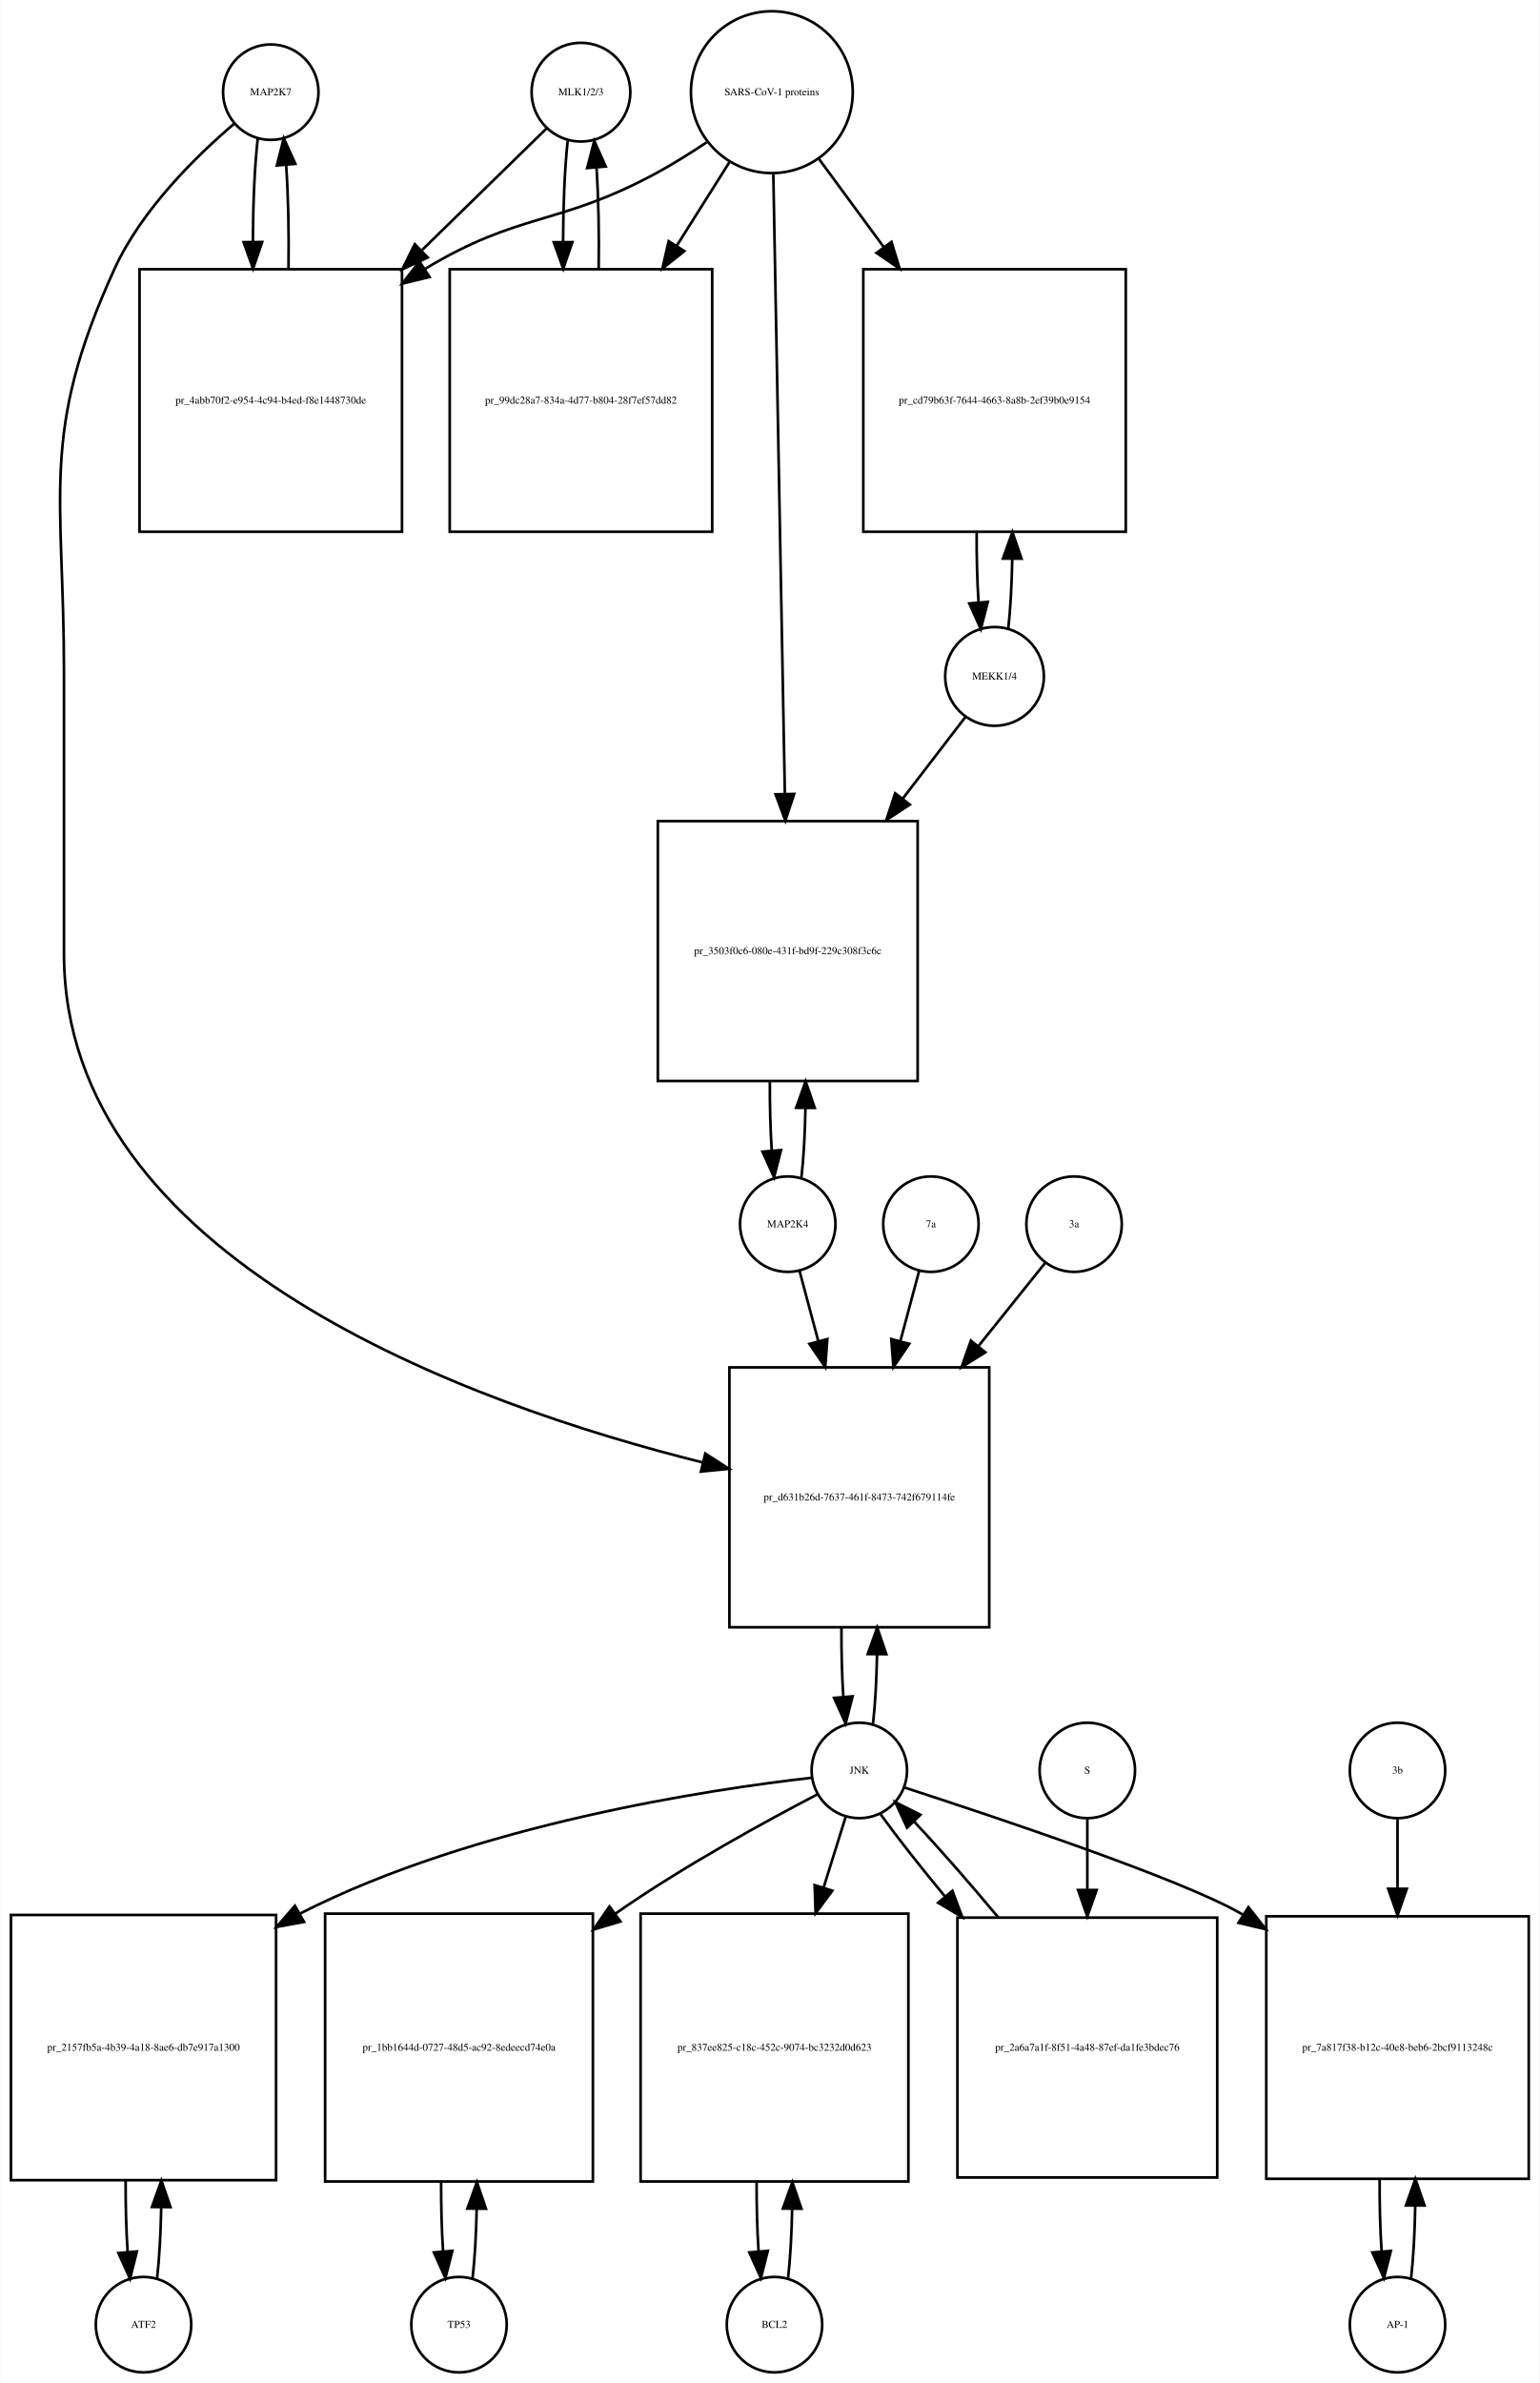
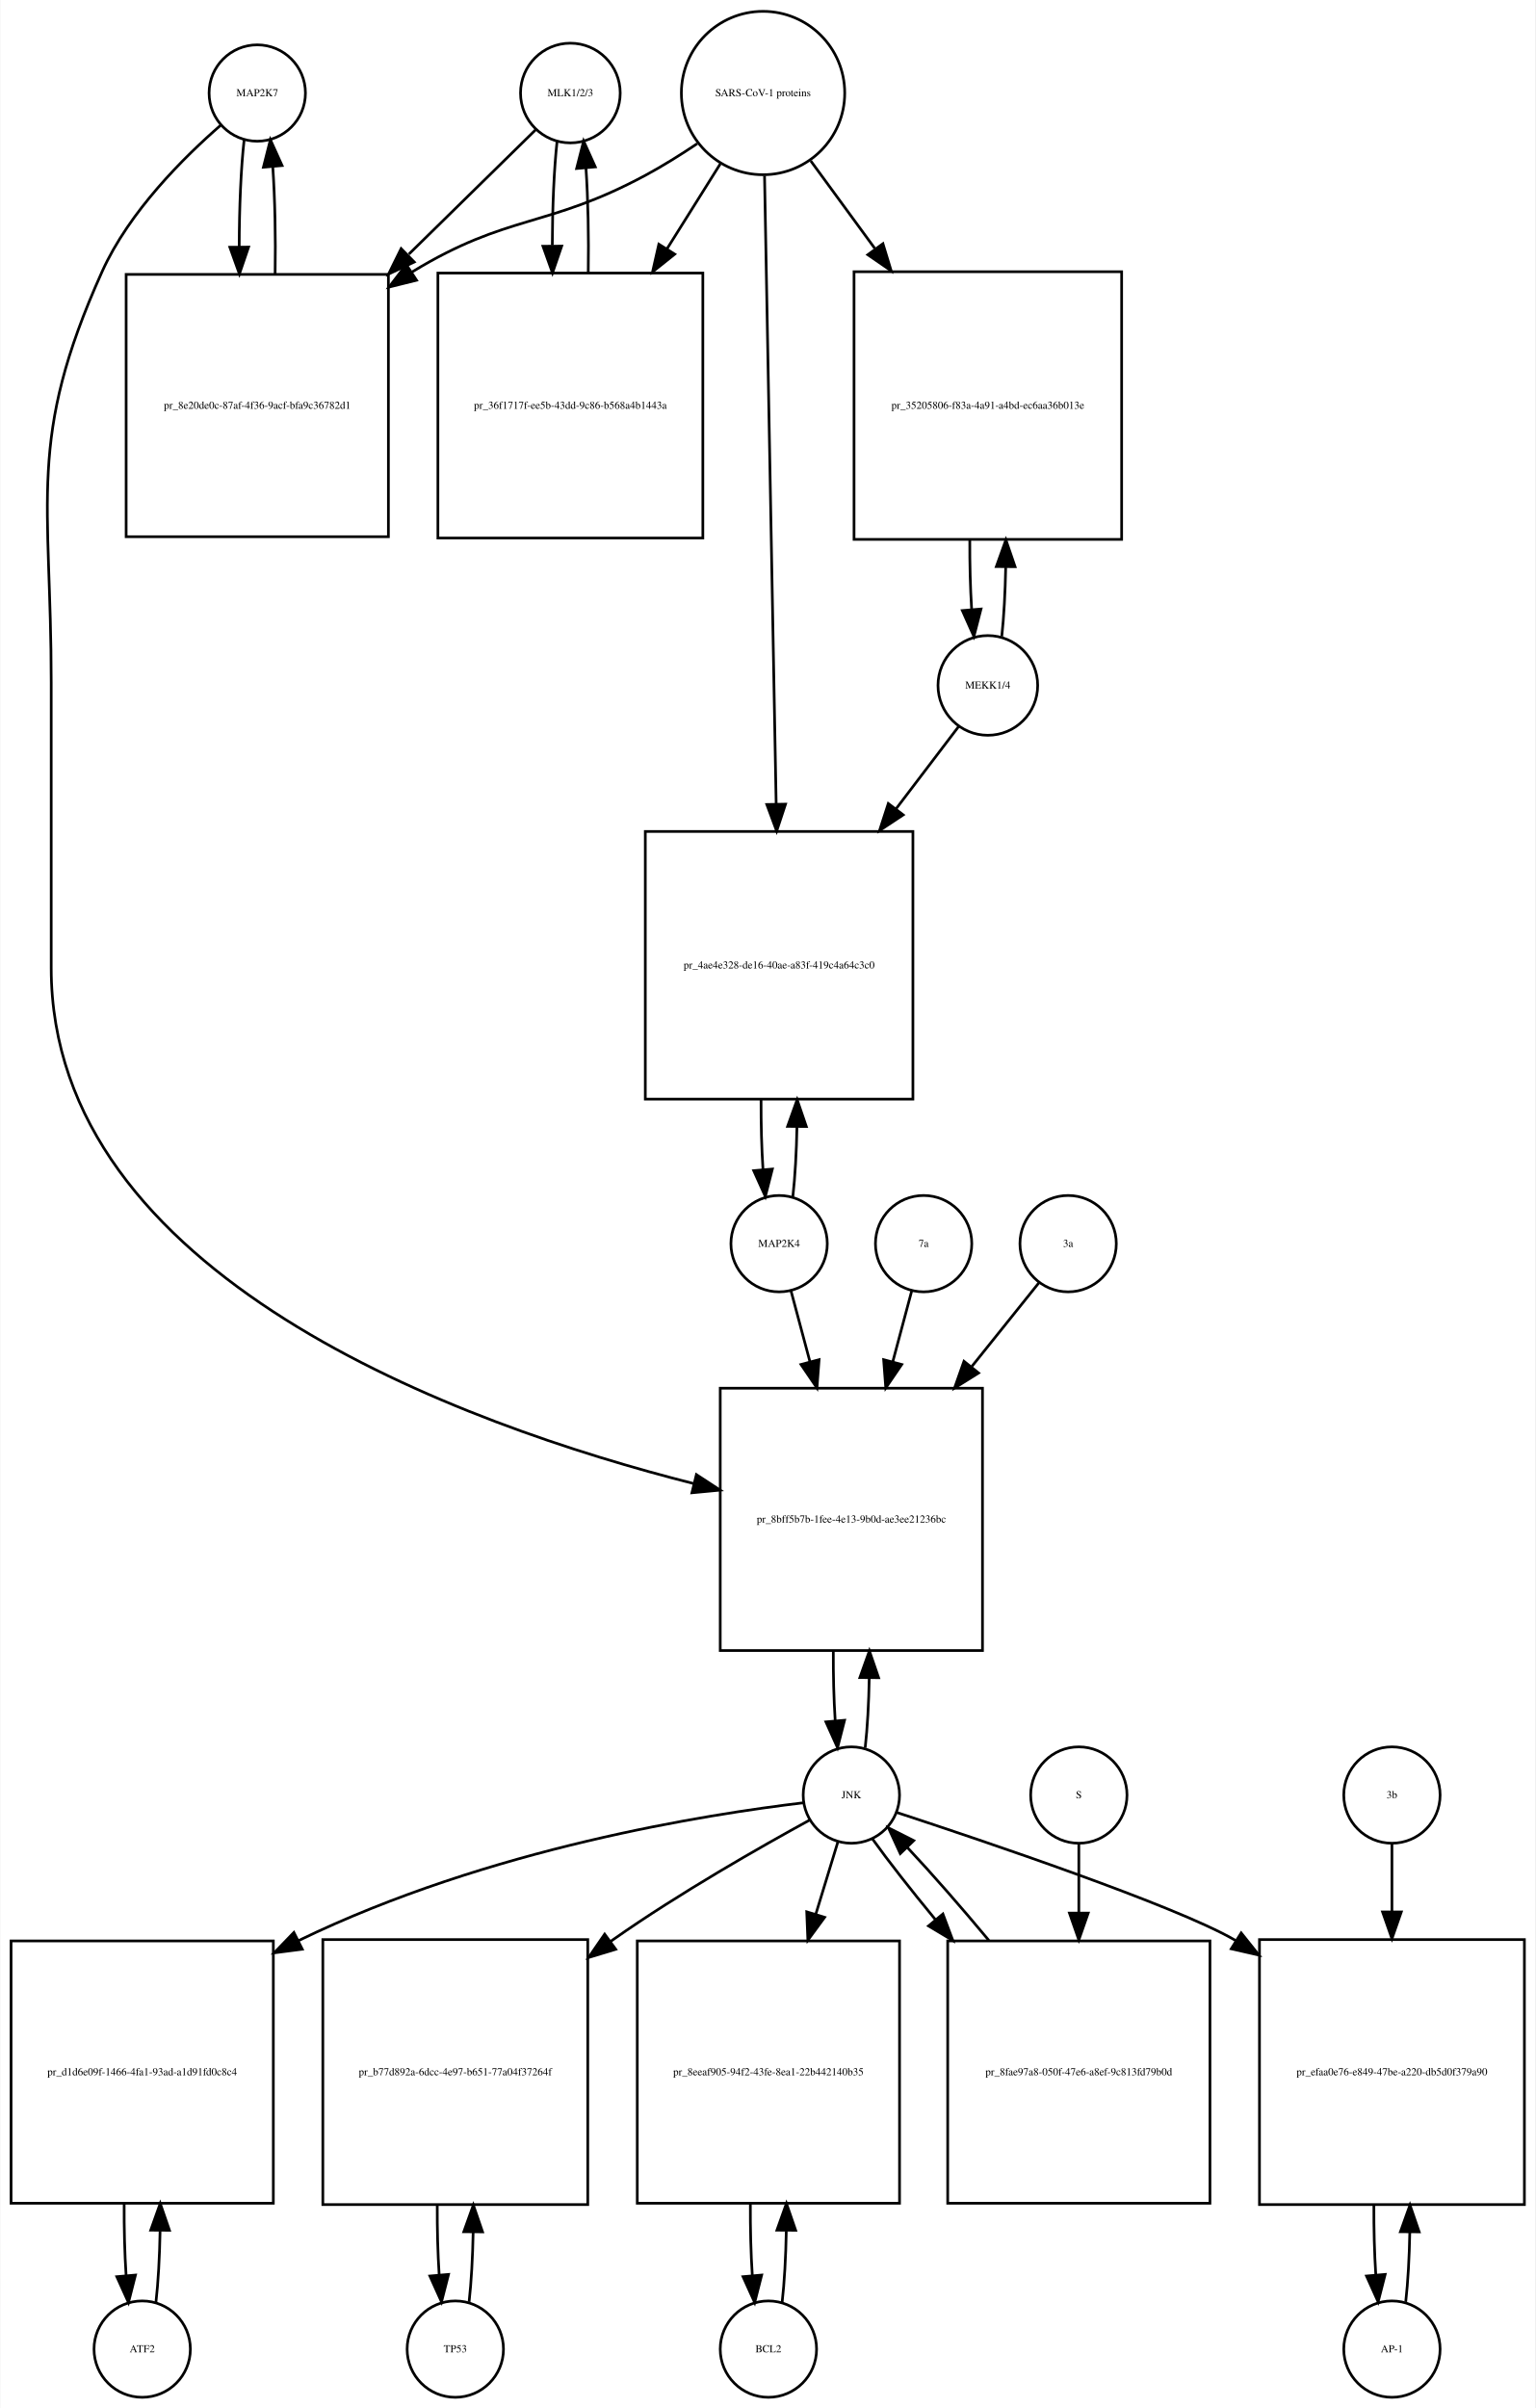
- <svg xmlns="http://www.w3.org/2000/svg" width="581pt" height="899pt" viewBox="0.00 0.00 580.50 898.64">
-   <g id="graph0" class="graph" transform="scale(1 1) rotate(0) translate(4 894.641)">
-     <polygon fill="white" stroke="none" points="-4,4 -4,-894.641 576.5,-894.641 576.5,4 -4,4" />
+ <svg xmlns="http://www.w3.org/2000/svg" width="574pt" height="900pt" viewBox="0.00 0.00 573.50 899.64">
+   <g id="graph0" class="graph" transform="scale(1 1) rotate(0) translate(4 895.641)">
+     <polygon fill="white" stroke="none" points="-4,4 -4,-895.641 569.5,-895.641 569.5,4 -4,4" />
    <g id="node1" class="node">
-       <ellipse fill="none" stroke="black" cx="98" cy="-859.882" rx="18" ry="18" />
-       <text text-anchor="middle" x="98" y="-858.682" font-family="Times,serif" font-size="4.00">MAP2K7</text>
+       <ellipse fill="none" stroke="black" cx="92" cy="-860.882" rx="18" ry="18" />
+       <text text-anchor="middle" x="92" y="-859.682" font-family="Times,serif" font-size="4.00">MAP2K7</text>
    </g>
    <g id="node2" class="node">
-       <polygon fill="none" stroke="black" points="147.5,-793.123 48.5,-793.123 48.5,-694.123 147.5,-694.123 147.5,-793.123" />
-       <text text-anchor="middle" x="98" y="-742.423" font-family="Times,serif" font-size="4.00">pr_4abb70f2-e954-4c94-b4ed-f8e1448730de</text>
+       <polygon fill="none" stroke="black" points="141,-793.123 43,-793.123 43,-695.123 141,-695.123 141,-793.123" />
+       <text text-anchor="middle" x="92" y="-742.923" font-family="Times,serif" font-size="4.00">pr_8e20de0c-87af-4f36-9acf-bfa9c36782d1</text>
    </g>
    <g id="edge1" class="edge">
-       <path fill="none" stroke="black" d="M93.099,-842.512C91.921,-832.134 91.305,-818.012 91.254,-803.725" />
-       <polygon fill="black" stroke="black" points="94.756,-803.365 91.315,-793.345 87.756,-803.324 94.756,-803.365" />
+       <path fill="none" stroke="black" d="M87.099,-843.44C85.892,-832.765 85.276,-818.144 85.251,-803.442" />
+       <polygon fill="black" stroke="black" points="88.752,-803.324 85.328,-793.298 81.752,-803.271 88.752,-803.324" />
    </g>
    <g id="node20" class="node">
-       <polygon fill="none" stroke="black" points="369,-379 271,-379 271,-281 369,-281 369,-379" />
-       <text text-anchor="middle" x="320" y="-328.8" font-family="Times,serif" font-size="4.00">pr_d631b26d-7637-461f-8473-742f679114fe</text>
+       <polygon fill="none" stroke="black" points="363,-377 265,-377 265,-279 363,-279 363,-377" />
+       <text text-anchor="middle" x="314" y="-326.8" font-family="Times,serif" font-size="4.00">pr_8bff5b7b-1fee-4e13-9b0d-ae3ee21236bc</text>
    </g>
    <g id="edge2" class="edge">
-       <path fill="none" stroke="black" d="M84.145,-847.941C70.194,-836.061 49.304,-815.734 39,-793.123 10.666,-730.946 20,-708.89 20,-640.562 20,-640.562 20,-640.562 20,-535 20,-419.619 173.619,-364.907 261.002,-343.119" />
-       <polygon fill="black" stroke="black" points="261.903,-346.502 270.797,-340.745 260.254,-339.699 261.903,-346.502" />
+       <path fill="none" stroke="black" d="M78.377,-848.891C64.659,-836.971 44.122,-816.611 34,-794.123 5.774,-731.413 15,-709.332 15,-640.562 15,-640.562 15,-640.562 15,-534 15,-418.703 168.107,-363.443 255.198,-341.336" />
+       <polygon fill="black" stroke="black" points="256.091,-344.721 264.961,-338.926 254.414,-337.924 256.091,-344.721" />
    </g>
    <g id="edge3" class="edge">
-       <path fill="none" stroke="black" d="M104.685,-793.345C104.893,-806.676 104.602,-820.631 103.812,-832.222" />
-       <polygon fill="black" stroke="black" points="100.296,-832.242 102.901,-842.512 107.269,-832.859 100.296,-832.242" />
+       <path fill="none" stroke="black" d="M98.672,-793.298C98.906,-806.994 98.614,-821.408 97.798,-833.31" />
+       <polygon fill="black" stroke="black" points="94.296,-833.17 96.901,-843.44 101.269,-833.788 94.296,-833.17" />
    </g>
    <g id="node3" class="node">
-       <ellipse fill="none" stroke="black" cx="215" cy="-859.882" rx="18.623" ry="18.623" />
-       <text text-anchor="middle" x="215" y="-858.682" font-family="Times,serif" font-size="4.00">MLK1/2/3</text>
+       <ellipse fill="none" stroke="black" cx="209" cy="-860.882" rx="18.623" ry="18.623" />
+       <text text-anchor="middle" x="209" y="-859.682" font-family="Times,serif" font-size="4.00">MLK1/2/3</text>
    </g>
    <g id="edge4" class="edge">
-       <path fill="none" stroke="black" d="M202.032,-846.218C190.475,-834.931 172.713,-817.585 155.117,-800.402" />
-       <polygon fill="black" stroke="black" points="157.205,-797.549 147.605,-793.066 152.314,-802.557 157.205,-797.549" />
+       <path fill="none" stroke="black" d="M196.032,-847.163C184.371,-835.725 166.392,-818.09 148.642,-800.68" />
+       <polygon fill="black" stroke="black" points="150.658,-797.755 141.068,-793.251 145.756,-802.752 150.658,-797.755" />
    </g>
    <g id="node5" class="node">
-       <polygon fill="none" stroke="black" points="264.5,-793.123 165.5,-793.123 165.5,-694.123 264.5,-694.123 264.5,-793.123" />
-       <text text-anchor="middle" x="215" y="-742.423" font-family="Times,serif" font-size="4.00">pr_99dc28a7-834a-4d77-b804-28f7ef57dd82</text>
+       <polygon fill="none" stroke="black" points="258.5,-793.623 159.5,-793.623 159.5,-694.623 258.5,-694.623 258.5,-793.623" />
+       <text text-anchor="middle" x="209" y="-742.923" font-family="Times,serif" font-size="4.00">pr_36f1717f-ee5b-43dd-9c86-b568a4b1443a</text>
    </g>
    <g id="edge5" class="edge">
-       <path fill="none" stroke="black" d="M209.991,-841.529C208.875,-831.18 208.296,-817.375 208.253,-803.436" />
-       <polygon fill="black" stroke="black" points="211.753,-803.331 208.316,-793.31 204.753,-803.288 211.753,-803.331" />
+       <path fill="none" stroke="black" d="M204.045,-842.949C202.889,-832.463 202.292,-818.311 202.252,-804.033" />
+       <polygon fill="black" stroke="black" points="205.754,-803.687 202.322,-793.664 198.755,-803.64 205.754,-803.687" />
    </g>
    <g id="node4" class="node">
-       <ellipse fill="none" stroke="black" cx="287" cy="-859.882" rx="30.52" ry="30.52" />
-       <text text-anchor="middle" x="287" y="-858.682" font-family="Times,serif" font-size="4.00">SARS-CoV-1 proteins</text>
+       <ellipse fill="none" stroke="black" cx="281" cy="-860.882" rx="30.52" ry="30.52" />
+       <text text-anchor="middle" x="281" y="-859.682" font-family="Times,serif" font-size="4.00">SARS-CoV-1 proteins</text>
    </g>
    <g id="edge6" class="edge">
-       <path fill="none" stroke="black" d="M262.418,-840.981C256.231,-836.835 249.497,-832.618 243,-829.123 206.147,-809.3 191.797,-814.795 156,-793.123 155.912,-793.07 155.825,-793.017 155.737,-792.963" />
-       <polygon fill="black" stroke="black" points="157.885,-790.185 147.592,-787.675 154.073,-796.056 157.885,-790.185" />
+       <path fill="none" stroke="black" d="M256.418,-841.981C250.231,-837.835 243.497,-833.618 237,-830.123 200.147,-810.3 185.742,-815.885 150,-794.123 149.909,-794.067 149.817,-794.012 149.726,-793.956" />
+       <polygon fill="black" stroke="black" points="151.52,-790.947 141.238,-788.393 147.683,-796.802 151.52,-790.947" />
    </g>
    <g id="edge7" class="edge">
-       <path fill="none" stroke="black" d="M271.021,-833.524C265.078,-824.094 258.069,-812.97 251.056,-801.842" />
-       <polygon fill="black" stroke="black" points="254.003,-799.953 245.711,-793.359 248.081,-803.685 254.003,-799.953" />
+       <path fill="none" stroke="black" d="M265.021,-834.413C259.078,-824.942 252.069,-813.769 245.056,-802.592" />
+       <polygon fill="black" stroke="black" points="247.99,-800.683 239.711,-794.072 242.061,-804.403 247.99,-800.683" />
    </g>
    <g id="node17" class="node">
-       <polygon fill="none" stroke="black" points="420.5,-793.123 321.5,-793.123 321.5,-694.123 420.5,-694.123 420.5,-793.123" />
-       <text text-anchor="middle" x="371" y="-742.423" font-family="Times,serif" font-size="4.00">pr_cd79b63f-7644-4663-8a8b-2ef39b0e9154</text>
+       <polygon fill="none" stroke="black" points="415,-794.123 315,-794.123 315,-694.123 415,-694.123 415,-794.123" />
+       <text text-anchor="middle" x="365" y="-742.923" font-family="Times,serif" font-size="4.00">pr_35205806-f83a-4a91-a4bd-ec6aa36b013e</text>
    </g>
    <g id="edge8" class="edge">
-       <path fill="none" stroke="black" d="M304.814,-834.651C312.014,-824.857 320.652,-813.108 329.275,-801.379" />
-       <polygon fill="black" stroke="black" points="332.121,-803.417 335.224,-793.286 326.481,-799.27 332.121,-803.417" />
+       <path fill="none" stroke="black" d="M298.814,-835.545C305.867,-825.909 314.301,-814.387 322.748,-802.847" />
+       <polygon fill="black" stroke="black" points="325.799,-804.604 328.881,-794.468 320.151,-800.47 325.799,-804.604" />
    </g>
    <g id="node19" class="node">
-       <polygon fill="none" stroke="black" points="342,-585 244,-585 244,-487 342,-487 342,-585" />
-       <text text-anchor="middle" x="293" y="-534.8" font-family="Times,serif" font-size="4.00">pr_3503f0c6-080e-431f-bd9f-229c308f3c6c</text>
+       <polygon fill="none" stroke="black" points="337,-585 237,-585 237,-485 337,-485 337,-585" />
+       <text text-anchor="middle" x="287" y="-533.8" font-family="Times,serif" font-size="4.00">pr_4ae4e328-de16-40ae-a83f-419c4a64c3c0</text>
    </g>
    <g id="edge9" class="edge">
-       <path fill="none" stroke="black" d="M287.559,-828.889C288.55,-775.745 290.629,-664.18 291.911,-595.41" />
-       <polygon fill="black" stroke="black" points="295.415,-595.235 292.102,-585.171 288.416,-595.104 295.415,-595.235" />
+       <path fill="none" stroke="black" d="M281.554,-829.993C282.539,-776.816 284.613,-664.859 285.898,-595.481" />
+       <polygon fill="black" stroke="black" points="289.404,-595.21 286.09,-585.147 282.405,-595.08 289.404,-595.21" />
    </g>
    <g id="edge10" class="edge">
-       <path fill="none" stroke="black" d="M221.684,-793.31C221.889,-806.314 221.617,-819.914 220.871,-831.336" />
-       <polygon fill="black" stroke="black" points="217.364,-831.269 220.009,-841.529 224.339,-831.859 217.364,-831.269" />
+       <path fill="none" stroke="black" d="M215.678,-793.664C215.898,-807.109 215.613,-821.218 214.823,-832.941" />
+       <polygon fill="black" stroke="black" points="211.332,-832.684 213.955,-842.949 218.306,-833.289 211.332,-832.684" />
    </g>
    <g id="node6" class="node">
-       <ellipse fill="none" stroke="black" cx="50" cy="-18" rx="18" ry="18" />
-       <text text-anchor="middle" x="50" y="-16.8" font-family="Times,serif" font-size="4.00">ATF2</text>
+       <ellipse fill="none" stroke="black" cx="49" cy="-18" rx="18" ry="18" />
+       <text text-anchor="middle" x="49" y="-16.8" font-family="Times,serif" font-size="4.00">ATF2</text>
    </g>
    <g id="node7" class="node">
-       <polygon fill="none" stroke="black" points="100,-172.5 0,-172.5 0,-72.5 100,-72.5 100,-172.5" />
-       <text text-anchor="middle" x="50" y="-121.3" font-family="Times,serif" font-size="4.00">pr_2157fb5a-4b39-4a18-8ae6-db7e917a1300</text>
+       <polygon fill="none" stroke="black" points="98,-170.5 7.10543e-15,-170.5 7.10543e-15,-72.5 98,-72.5 98,-170.5" />
+       <text text-anchor="middle" x="49" y="-120.3" font-family="Times,serif" font-size="4.00">pr_d1d6e09f-1466-4fa1-93ad-a1d91fd0c8c4</text>
    </g>
    <g id="edge11" class="edge">
-       <path fill="none" stroke="black" d="M55.1,-35.342C55.962,-42.84 56.486,-52.236 56.672,-62.044" />
-       <polygon fill="black" stroke="black" points="53.175,-62.376 56.745,-72.352 60.175,-62.327 53.175,-62.376" />
+       <path fill="none" stroke="black" d="M54.126,-35.405C54.987,-42.923 55.506,-52.335 55.682,-62.135" />
+       <polygon fill="black" stroke="black" points="52.184,-62.446 55.742,-72.425 59.184,-62.405 52.184,-62.446" />
    </g>
    <g id="edge12" class="edge">
-       <path fill="none" stroke="black" d="M43.255,-72.352C43.21,-63.063 43.462,-53.683 44.009,-45.433" />
-       <polygon fill="black" stroke="black" points="47.507,-45.611 44.9,-35.342 40.534,-44.996 47.507,-45.611" />
+       <path fill="none" stroke="black" d="M42.258,-72.425C42.2,-63.162 42.443,-53.78 42.987,-45.517" />
+       <polygon fill="black" stroke="black" points="46.486,-45.672 43.874,-35.405 39.513,-45.06 46.486,-45.672" />
    </g>
    <g id="node8" class="node">
-       <ellipse fill="none" stroke="black" cx="320" cy="-227" rx="18" ry="18" />
-       <text text-anchor="middle" x="320" y="-225.8" font-family="Times,serif" font-size="4.00">JNK</text>
+       <ellipse fill="none" stroke="black" cx="314" cy="-225" rx="18" ry="18" />
+       <text text-anchor="middle" x="314" y="-223.8" font-family="Times,serif" font-size="4.00">JNK</text>
    </g>
    <g id="edge13" class="edge">
-       <path fill="none" stroke="black" d="M302.103,-224.244C264.495,-219.982 175.268,-206.836 109,-173 108.907,-172.952 108.814,-172.905 108.721,-172.857" />
-       <polygon fill="black" stroke="black" points="110.57,-169.882 100.15,-167.963 107.099,-175.961 110.57,-169.882" />
+       <path fill="none" stroke="black" d="M296.165,-222.129C260.635,-217.862 178.946,-205.33 107.431,-170.623" />
+       <polygon fill="black" stroke="black" points="108.822,-167.406 98.315,-166.047 105.682,-173.662 108.822,-167.406" />
    </g>
    <g id="node10" class="node">
-       <polygon fill="none" stroke="black" points="219.5,-173 118.5,-173 118.5,-72 219.5,-72 219.5,-173" />
-       <text text-anchor="middle" x="169" y="-121.3" font-family="Times,serif" font-size="4.00">pr_1bb1644d-0727-48d5-ac92-8edeecd74e0a</text>
+       <polygon fill="none" stroke="black" points="215.5,-171 116.5,-171 116.5,-72 215.5,-72 215.5,-171" />
+       <text text-anchor="middle" x="166" y="-120.3" font-family="Times,serif" font-size="4.00">pr_b77d892a-6dcc-4e97-b651-77a04f37264f</text>
    </g>
    <g id="edge14" class="edge">
-       <path fill="none" stroke="black" d="M304.19,-217.983C285.445,-208.234 253.527,-190.855 228,-173 227.914,-172.94 227.829,-172.88 227.743,-172.82" />
-       <polygon fill="black" stroke="black" points="229.878,-170.045 219.731,-166.996 225.762,-175.707 229.878,-170.045" />
+       <path fill="none" stroke="black" d="M298.443,-215.676C280.323,-205.768 249.719,-188.371 225,-171 224.715,-170.8 224.43,-170.599 224.145,-170.397" />
+       <polygon fill="black" stroke="black" points="225.948,-167.38 215.808,-164.306 221.818,-173.032 225.948,-167.38" />
    </g>
    <g id="node12" class="node">
-       <polygon fill="none" stroke="black" points="338.5,-173 237.5,-173 237.5,-72 338.5,-72 338.5,-173" />
-       <text text-anchor="middle" x="288" y="-121.3" font-family="Times,serif" font-size="4.00">pr_837ee825-c18c-452c-9074-bc3232d0d623</text>
+       <polygon fill="none" stroke="black" points="332,-170.5 234,-170.5 234,-72.5 332,-72.5 332,-170.5" />
+       <text text-anchor="middle" x="283" y="-120.3" font-family="Times,serif" font-size="4.00">pr_8eeaf905-94f2-43fe-8ea1-22b442140b35</text>
    </g>
    <g id="edge15" class="edge">
-       <path fill="none" stroke="black" d="M314.859,-209.532C312.527,-202.062 309.612,-192.725 306.57,-182.981" />
-       <polygon fill="black" stroke="black" points="309.823,-181.657 303.502,-173.155 303.141,-183.744 309.823,-181.657" />
+       <path fill="none" stroke="black" d="M309.019,-207.692C306.685,-200.048 303.747,-190.43 300.694,-180.433" />
+       <polygon fill="black" stroke="black" points="304.015,-179.325 297.747,-170.784 297.32,-181.37 304.015,-179.325" />
    </g>
    <g id="node14" class="node">
-       <polygon fill="none" stroke="black" points="572.5,-172 473.5,-172 473.5,-73 572.5,-73 572.5,-172" />
-       <text text-anchor="middle" x="523" y="-121.3" font-family="Times,serif" font-size="4.00">pr_7a817f38-b12c-40e8-beb6-2bcf9113248c</text>
+       <polygon fill="none" stroke="black" points="565.5,-171 466.5,-171 466.5,-72 565.5,-72 565.5,-171" />
+       <text text-anchor="middle" x="516" y="-120.3" font-family="Times,serif" font-size="4.00">pr_efaa0e76-e849-47be-a220-db5d0f379a90</text>
    </g>
    <g id="edge16" class="edge">
-       <path fill="none" stroke="black" d="M337.058,-220.543C370.108,-209.837 441.587,-185.993 464,-173 464.293,-172.83 464.586,-172.659 464.878,-172.486" />
-       <polygon fill="black" stroke="black" points="466.764,-175.435 473.328,-167.118 463.01,-169.526 466.764,-175.435" />
+       <path fill="none" stroke="black" d="M330.928,-218.514C363.727,-207.757 434.674,-183.827 457,-171 457.194,-170.889 457.388,-170.776 457.582,-170.664" />
+       <polygon fill="black" stroke="black" points="459.666,-173.489 466.282,-165.214 455.95,-167.556 459.666,-173.489" />
    </g>
    <g id="edge17" class="edge">
-       <path fill="none" stroke="black" d="M325.166,-244.678C326,-252.074 326.505,-261.261 326.68,-270.824" />
-       <polygon fill="black" stroke="black" points="323.18,-270.889 326.743,-280.866 330.18,-270.845 323.18,-270.889" />
+       <path fill="none" stroke="black" d="M319.166,-242.678C320,-250.074 320.505,-259.261 320.68,-268.824" />
+       <polygon fill="black" stroke="black" points="317.18,-268.889 320.743,-278.866 324.18,-268.845 317.18,-268.889" />
    </g>
    <g id="node23" class="node">
-       <polygon fill="none" stroke="black" points="455,-171.5 357,-171.5 357,-73.5 455,-73.5 455,-171.5" />
-       <text text-anchor="middle" x="406" y="-121.3" font-family="Times,serif" font-size="4.00">pr_2a6a7a1f-8f51-4a48-87ef-da1fe3bdec76</text>
+       <polygon fill="none" stroke="black" points="448,-170.5 350,-170.5 350,-72.5 448,-72.5 448,-170.5" />
+       <text text-anchor="middle" x="399" y="-120.3" font-family="Times,serif" font-size="4.00">pr_8fae97a8-050f-47e6-a8ef-9c813fd79b0d</text>
    </g>
    <g id="edge18" class="edge">
-       <path fill="none" stroke="black" d="M328.052,-210.432C334.136,-201.969 342.829,-190.928 352.234,-179.568" />
-       <polygon fill="black" stroke="black" points="355.101,-181.595 358.836,-171.681 349.734,-177.102 355.101,-181.595" />
+       <path fill="none" stroke="black" d="M321.9,-208.584C327.837,-200.293 336.302,-189.505 345.481,-178.384" />
+       <polygon fill="black" stroke="black" points="348.208,-180.579 351.928,-170.658 342.834,-176.094 348.208,-180.579" />
    </g>
    <g id="node9" class="node">
-       <ellipse fill="none" stroke="black" cx="169" cy="-18" rx="18" ry="18" />
-       <text text-anchor="middle" x="169" y="-16.8" font-family="Times,serif" font-size="4.00">TP53</text>
+       <ellipse fill="none" stroke="black" cx="166" cy="-18" rx="18" ry="18" />
+       <text text-anchor="middle" x="166" y="-16.8" font-family="Times,serif" font-size="4.00">TP53</text>
    </g>
    <g id="edge19" class="edge">
-       <path fill="none" stroke="black" d="M174.128,-35.582C174.962,-42.947 175.475,-52.111 175.665,-61.684" />
-       <polygon fill="black" stroke="black" points="172.166,-61.78 175.747,-71.751 179.166,-61.723 172.166,-61.78" />
+       <path fill="none" stroke="black" d="M171.154,-35.647C171.988,-43.033 172.495,-52.212 172.675,-61.78" />
+       <polygon fill="black" stroke="black" points="169.176,-61.855 172.745,-71.831 176.176,-61.807 169.176,-61.855" />
    </g>
    <g id="edge20" class="edge">
-       <path fill="none" stroke="black" d="M162.253,-71.751C162.222,-62.774 162.467,-53.735 162.989,-45.738" />
-       <polygon fill="black" stroke="black" points="166.493,-45.848 163.872,-35.582 159.519,-45.242 166.493,-45.848" />
+       <path fill="none" stroke="black" d="M159.255,-71.831C159.212,-62.877 159.449,-53.836 159.967,-45.826" />
+       <polygon fill="black" stroke="black" points="163.472,-45.911 160.846,-35.647 156.498,-45.308 163.472,-45.911" />
    </g>
    <g id="node11" class="node">
-       <ellipse fill="none" stroke="black" cx="288" cy="-18" rx="18" ry="18" />
-       <text text-anchor="middle" x="288" y="-16.8" font-family="Times,serif" font-size="4.00">BCL2</text>
+       <ellipse fill="none" stroke="black" cx="283" cy="-18" rx="18" ry="18" />
+       <text text-anchor="middle" x="283" y="-16.8" font-family="Times,serif" font-size="4.00">BCL2</text>
    </g>
    <g id="edge21" class="edge">
-       <path fill="none" stroke="black" d="M293.128,-35.582C293.962,-42.947 294.475,-52.111 294.665,-61.684" />
-       <polygon fill="black" stroke="black" points="291.166,-61.78 294.747,-71.751 298.166,-61.723 291.166,-61.78" />
+       <path fill="none" stroke="black" d="M288.126,-35.405C288.987,-42.923 289.506,-52.335 289.682,-62.135" />
+       <polygon fill="black" stroke="black" points="286.184,-62.446 289.742,-72.425 293.184,-62.405 286.184,-62.446" />
    </g>
    <g id="edge22" class="edge">
-       <path fill="none" stroke="black" d="M281.253,-71.751C281.222,-62.774 281.467,-53.735 281.989,-45.738" />
-       <polygon fill="black" stroke="black" points="285.493,-45.848 282.872,-35.582 278.519,-45.242 285.493,-45.848" />
+       <path fill="none" stroke="black" d="M276.258,-72.425C276.201,-63.162 276.443,-53.78 276.987,-45.517" />
+       <polygon fill="black" stroke="black" points="280.486,-45.672 277.874,-35.405 273.513,-45.06 280.486,-45.672" />
    </g>
    <g id="node13" class="node">
-       <ellipse fill="none" stroke="black" cx="523" cy="-18" rx="18" ry="18" />
-       <text text-anchor="middle" x="523" y="-16.8" font-family="Times,serif" font-size="4.00">AP-1</text>
+       <ellipse fill="none" stroke="black" cx="516" cy="-18" rx="18" ry="18" />
+       <text text-anchor="middle" x="516" y="-16.8" font-family="Times,serif" font-size="4.00">AP-1</text>
    </g>
    <g id="edge23" class="edge">
-       <path fill="none" stroke="black" d="M528.126,-35.566C528.996,-43.238 529.517,-52.864 529.687,-62.873" />
-       <polygon fill="black" stroke="black" points="526.188,-62.971 529.742,-72.951 533.188,-62.933 526.188,-62.971" />
+       <path fill="none" stroke="black" d="M521.154,-35.647C521.988,-43.033 522.495,-52.212 522.675,-61.78" />
+       <polygon fill="black" stroke="black" points="519.176,-61.855 522.745,-71.831 526.176,-61.807 519.176,-61.855" />
    </g>
    <g id="edge24" class="edge">
-       <path fill="none" stroke="black" d="M516.258,-72.951C516.201,-63.597 516.443,-54.122 516.987,-45.779" />
-       <polygon fill="black" stroke="black" points="520.495,-45.832 517.874,-35.566 513.521,-45.226 520.495,-45.832" />
+       <path fill="none" stroke="black" d="M509.255,-71.831C509.212,-62.877 509.449,-53.836 509.967,-45.826" />
+       <polygon fill="black" stroke="black" points="513.472,-45.911 510.846,-35.647 506.498,-45.308 513.472,-45.911" />
    </g>
    <g id="node15" class="node">
-       <ellipse fill="none" stroke="black" cx="523" cy="-227" rx="18" ry="18" />
-       <text text-anchor="middle" x="523" y="-225.8" font-family="Times,serif" font-size="4.00">3b</text>
+       <ellipse fill="none" stroke="black" cx="516" cy="-225" rx="18" ry="18" />
+       <text text-anchor="middle" x="516" y="-223.8" font-family="Times,serif" font-size="4.00">3b</text>
    </g>
    <g id="edge25" class="edge">
-       <path fill="none" stroke="black" d="M523,-208.612C523,-201.151 523,-191.958 523,-182.401" />
-       <polygon fill="black" stroke="black" points="526.5,-182.367 523,-172.367 519.5,-182.367 526.5,-182.367" />
+       <path fill="none" stroke="black" d="M516,-206.782C516,-199.555 516,-190.685 516,-181.444" />
+       <polygon fill="black" stroke="black" points="519.5,-181.329 516,-171.329 512.5,-181.329 519.5,-181.329" />
    </g>
    <g id="node16" class="node">
-       <ellipse fill="none" stroke="black" cx="371" cy="-639.562" rx="18.623" ry="18.623" />
-       <text text-anchor="middle" x="371" y="-638.362" font-family="Times,serif" font-size="4.00">MEKK1/4</text>
+       <ellipse fill="none" stroke="black" cx="365" cy="-639.562" rx="18.623" ry="18.623" />
+       <text text-anchor="middle" x="365" y="-638.362" font-family="Times,serif" font-size="4.00">MEKK1/4</text>
    </g>
    <g id="edge26" class="edge">
-       <path fill="none" stroke="black" d="M376.166,-657.415C377,-664.889 377.505,-674.172 377.68,-683.836" />
-       <polygon fill="black" stroke="black" points="374.181,-684.006 377.743,-693.984 381.181,-683.962 374.181,-684.006" />
+       <path fill="none" stroke="black" d="M370.206,-657.856C371.005,-665.199 371.494,-674.233 371.673,-683.646" />
+       <polygon fill="black" stroke="black" points="368.175,-683.97 371.745,-693.945 375.175,-683.921 368.175,-683.97" />
    </g>
    <g id="edge27" class="edge">
-       <path fill="none" stroke="black" d="M360.154,-624.44C353.76,-616.114 345.204,-604.974 336.345,-593.439" />
-       <polygon fill="black" stroke="black" points="339.054,-591.219 330.187,-585.42 333.502,-595.483 339.054,-591.219" />
+       <path fill="none" stroke="black" d="M354.154,-624.301C347.828,-615.983 339.386,-604.882 330.628,-593.366" />
+       <polygon fill="black" stroke="black" points="333.376,-591.197 324.536,-585.356 327.804,-595.435 333.376,-591.197" />
    </g>
    <g id="edge28" class="edge">
-       <path fill="none" stroke="black" d="M364.257,-693.984C364.206,-684.845 364.445,-675.603 364.973,-667.435" />
-       <polygon fill="black" stroke="black" points="368.465,-667.678 365.834,-657.415 361.491,-667.079 368.465,-667.678" />
+       <path fill="none" stroke="black" d="M358.255,-693.945C358.212,-685.038 358.441,-676.047 358.942,-668.048" />
+       <polygon fill="black" stroke="black" points="362.449,-668.113 359.794,-657.856 355.473,-667.53 362.449,-668.113" />
    </g>
    <g id="node18" class="node">
-       <ellipse fill="none" stroke="black" cx="293" cy="-433" rx="18" ry="18" />
-       <text text-anchor="middle" x="293" y="-431.8" font-family="Times,serif" font-size="4.00">MAP2K4</text>
+       <ellipse fill="none" stroke="black" cx="287" cy="-431" rx="18" ry="18" />
+       <text text-anchor="middle" x="287" y="-429.8" font-family="Times,serif" font-size="4.00">MAP2K4</text>
    </g>
    <g id="edge29" class="edge">
-       <path fill="none" stroke="black" d="M298.166,-450.678C299,-458.074 299.505,-467.261 299.68,-476.824" />
-       <polygon fill="black" stroke="black" points="296.18,-476.889 299.743,-486.866 303.18,-476.845 296.18,-476.889" />
+       <path fill="none" stroke="black" d="M292.141,-448.615C292.975,-455.991 293.485,-465.162 293.671,-474.733" />
+       <polygon fill="black" stroke="black" points="290.171,-474.819 293.746,-484.793 297.171,-474.767 290.171,-474.819" />
    </g>
    <g id="edge30" class="edge">
-       <path fill="none" stroke="black" d="M297.459,-415.322C299.458,-407.842 301.947,-398.53 304.535,-388.85" />
-       <polygon fill="black" stroke="black" points="307.94,-389.666 307.141,-379.101 301.177,-387.858 307.94,-389.666" />
+       <path fill="none" stroke="black" d="M291.459,-413.322C293.458,-405.842 295.947,-396.53 298.535,-386.85" />
+       <polygon fill="black" stroke="black" points="301.94,-387.666 301.141,-377.101 295.177,-385.858 301.94,-387.666" />
    </g>
    <g id="edge31" class="edge">
-       <path fill="none" stroke="black" d="M286.257,-486.866C286.207,-477.924 286.44,-468.883 286.955,-460.867" />
-       <polygon fill="black" stroke="black" points="290.462,-460.942 287.834,-450.678 283.488,-460.34 290.462,-460.942" />
+       <path fill="none" stroke="black" d="M280.254,-484.793C280.217,-475.826 280.458,-466.786 280.978,-458.783" />
+       <polygon fill="black" stroke="black" points="284.482,-458.88 281.859,-448.615 277.509,-458.275 284.482,-458.88" />
    </g>
    <g id="edge32" class="edge">
-       <path fill="none" stroke="black" d="M313.257,-280.866C313.207,-271.924 313.44,-262.883 313.955,-254.867" />
-       <polygon fill="black" stroke="black" points="317.462,-254.942 314.834,-244.678 310.488,-254.34 317.462,-254.942" />
+       <path fill="none" stroke="black" d="M307.257,-278.866C307.207,-269.924 307.44,-260.883 307.955,-252.867" />
+       <polygon fill="black" stroke="black" points="311.462,-252.942 308.834,-242.678 304.488,-252.34 311.462,-252.942" />
    </g>
    <g id="node21" class="node">
-       <ellipse fill="none" stroke="black" cx="347" cy="-433" rx="18" ry="18" />
-       <text text-anchor="middle" x="347" y="-431.8" font-family="Times,serif" font-size="4.00">7a</text>
+       <ellipse fill="none" stroke="black" cx="341" cy="-431" rx="18" ry="18" />
+       <text text-anchor="middle" x="341" y="-429.8" font-family="Times,serif" font-size="4.00">7a</text>
    </g>
    <g id="edge33" class="edge">
-       <path fill="none" stroke="black" d="M342.541,-415.322C340.542,-407.842 338.053,-398.53 335.465,-388.85" />
-       <polygon fill="black" stroke="black" points="338.823,-387.858 332.859,-379.101 332.06,-389.666 338.823,-387.858" />
+       <path fill="none" stroke="black" d="M336.541,-413.322C334.542,-405.842 332.053,-396.53 329.465,-386.85" />
+       <polygon fill="black" stroke="black" points="332.823,-385.858 326.859,-377.101 326.06,-387.666 332.823,-385.858" />
    </g>
    <g id="node22" class="node">
-       <ellipse fill="none" stroke="black" cx="401" cy="-433" rx="18" ry="18" />
-       <text text-anchor="middle" x="401" y="-431.8" font-family="Times,serif" font-size="4.00">3a</text>
+       <ellipse fill="none" stroke="black" cx="395" cy="-431" rx="18" ry="18" />
+       <text text-anchor="middle" x="395" y="-429.8" font-family="Times,serif" font-size="4.00">3a</text>
    </g>
    <g id="edge34" class="edge">
-       <path fill="none" stroke="black" d="M390.076,-418.379C383.41,-410.066 374.393,-398.823 365.049,-387.172" />
-       <polygon fill="black" stroke="black" points="367.539,-384.683 358.552,-379.071 362.078,-389.062 367.539,-384.683" />
+       <path fill="none" stroke="black" d="M384.076,-416.379C377.41,-408.066 368.393,-396.823 359.049,-385.172" />
+       <polygon fill="black" stroke="black" points="361.539,-382.683 352.552,-377.071 356.078,-387.062 361.539,-382.683" />
    </g>
    <g id="edge35" class="edge">
-       <path fill="none" stroke="black" d="M372.398,-171.58C361.737,-184.398 350.288,-197.481 340.756,-207.606" />
-       <polygon fill="black" stroke="black" points="338.011,-205.41 333.574,-215.031 343.042,-210.277 338.011,-205.41" />
+       <path fill="none" stroke="black" d="M365.382,-170.695C355.08,-183.086 344.069,-195.679 334.833,-205.512" />
+       <polygon fill="black" stroke="black" points="332.276,-203.122 327.854,-212.75 337.315,-207.981 332.276,-203.122" />
    </g>
    <g id="node24" class="node">
-       <ellipse fill="none" stroke="black" cx="406" cy="-227" rx="18" ry="18" />
-       <text text-anchor="middle" x="406" y="-225.8" font-family="Times,serif" font-size="4.00">S</text>
+       <ellipse fill="none" stroke="black" cx="399" cy="-225" rx="18" ry="18" />
+       <text text-anchor="middle" x="399" y="-223.8" font-family="Times,serif" font-size="4.00">S</text>
    </g>
    <g id="edge36" class="edge">
-       <path fill="none" stroke="black" d="M406,-208.612C406,-201.067 406,-191.748 406,-182.075" />
-       <polygon fill="black" stroke="black" points="409.5,-181.924 406,-171.924 402.5,-181.924 409.5,-181.924" />
+       <path fill="none" stroke="black" d="M399,-206.782C399,-199.472 399,-190.481 399,-181.125" />
+       <polygon fill="black" stroke="black" points="402.5,-180.89 399,-170.89 395.5,-180.89 402.5,-180.89" />
    </g>
  </g>
</svg>
